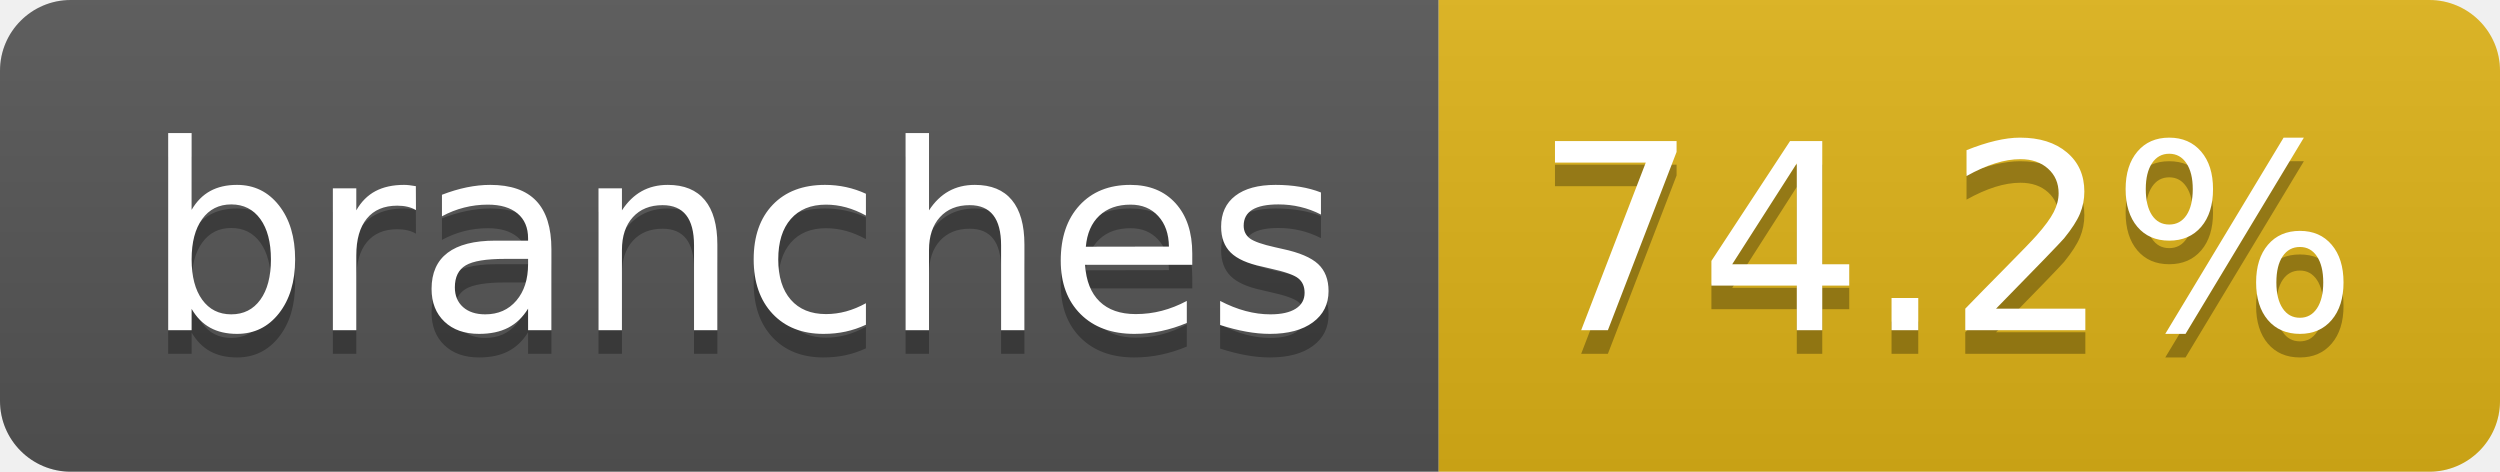
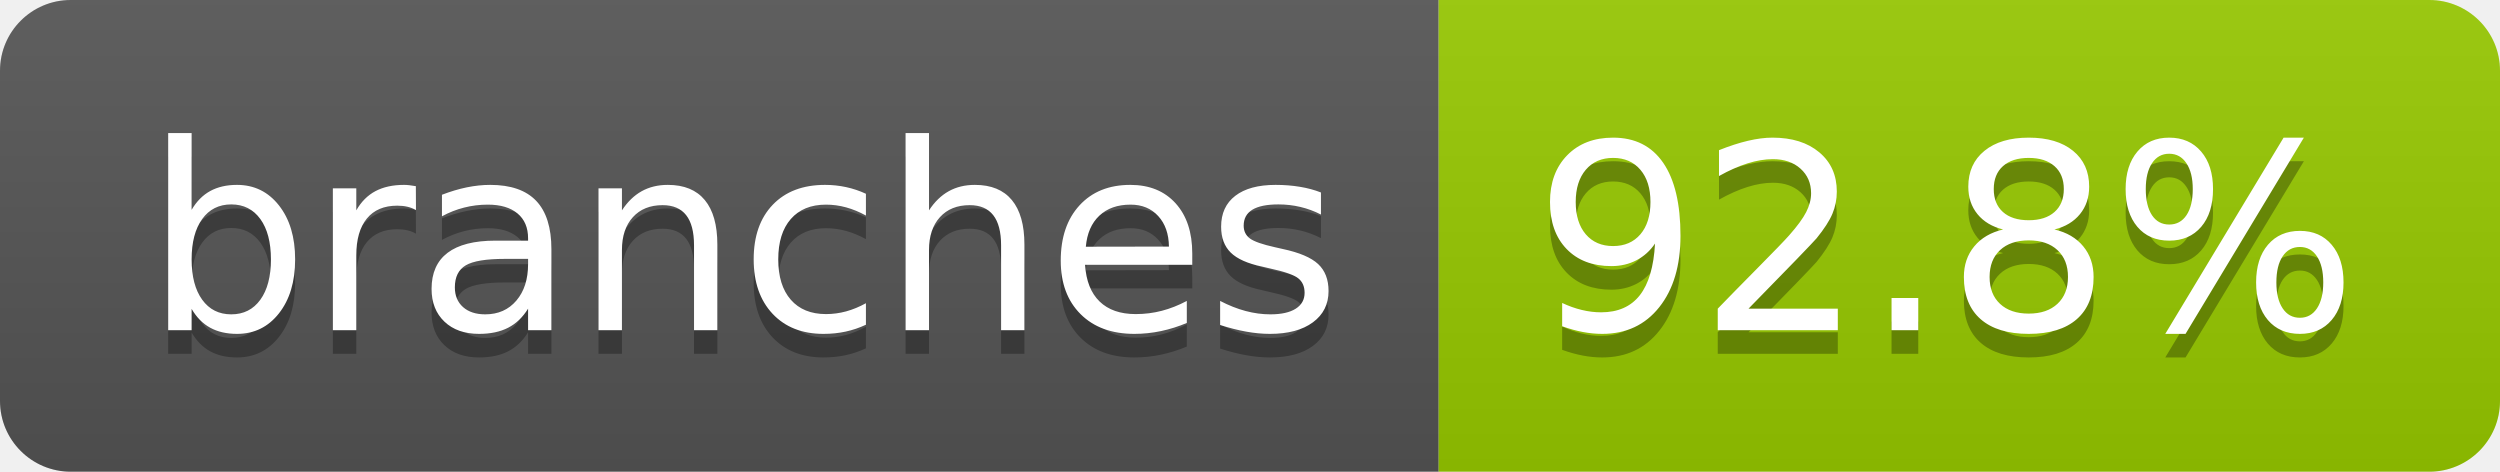
- <svg xmlns="http://www.w3.org/2000/svg" width="106" height="20" role="img" aria-label="branches: 74.2%">
+ <svg xmlns="http://www.w3.org/2000/svg" width="106" height="20" role="img" aria-label="branches: 92.8%">
  <linearGradient id="s" x2="0" y2="100%">
    <stop offset="0" stop-color="#bbb" stop-opacity=".1" />
    <stop offset="1" stop-opacity=".1" />
  </linearGradient>
  <clipPath id="r">
    <rect width="106" height="20" rx="3" fill="#fff" />
  </clipPath>
  <g clip-path="url(#r)">
    <rect width="61" height="20" fill="#555" />
-     <rect x="61" width="45" height="20" fill="#dfb317" />
+     <rect x="61" width="45" height="20" fill="#97ca00" />
    <rect width="106" height="20" fill="url(#s)" />
  </g>
  <g fill="#fff" text-anchor="middle" font-family="Verdana,Geneva,DejaVu Sans,sans-serif" text-rendering="geometricPrecision" font-size="110">
    <text aria-hidden="true" x="315" y="150" fill="#010101" fill-opacity=".3" transform="scale(.1)" textLength="507">branches</text>
    <text x="315" y="140" transform="scale(.1)" fill="#fff" textLength="507">branches</text>
-     <text aria-hidden="true" x="825" y="150" fill="#010101" fill-opacity=".3" transform="scale(.1)" textLength="350">74.2%</text>
-     <text x="825" y="140" transform="scale(.1)" fill="#fff" textLength="350">74.2%</text>
+     <text aria-hidden="true" x="825" y="150" fill="#010101" fill-opacity=".3" transform="scale(.1)" textLength="350">92.8%</text>
+     <text x="825" y="140" transform="scale(.1)" fill="#fff" textLength="350">92.8%</text>
  </g>
</svg>
